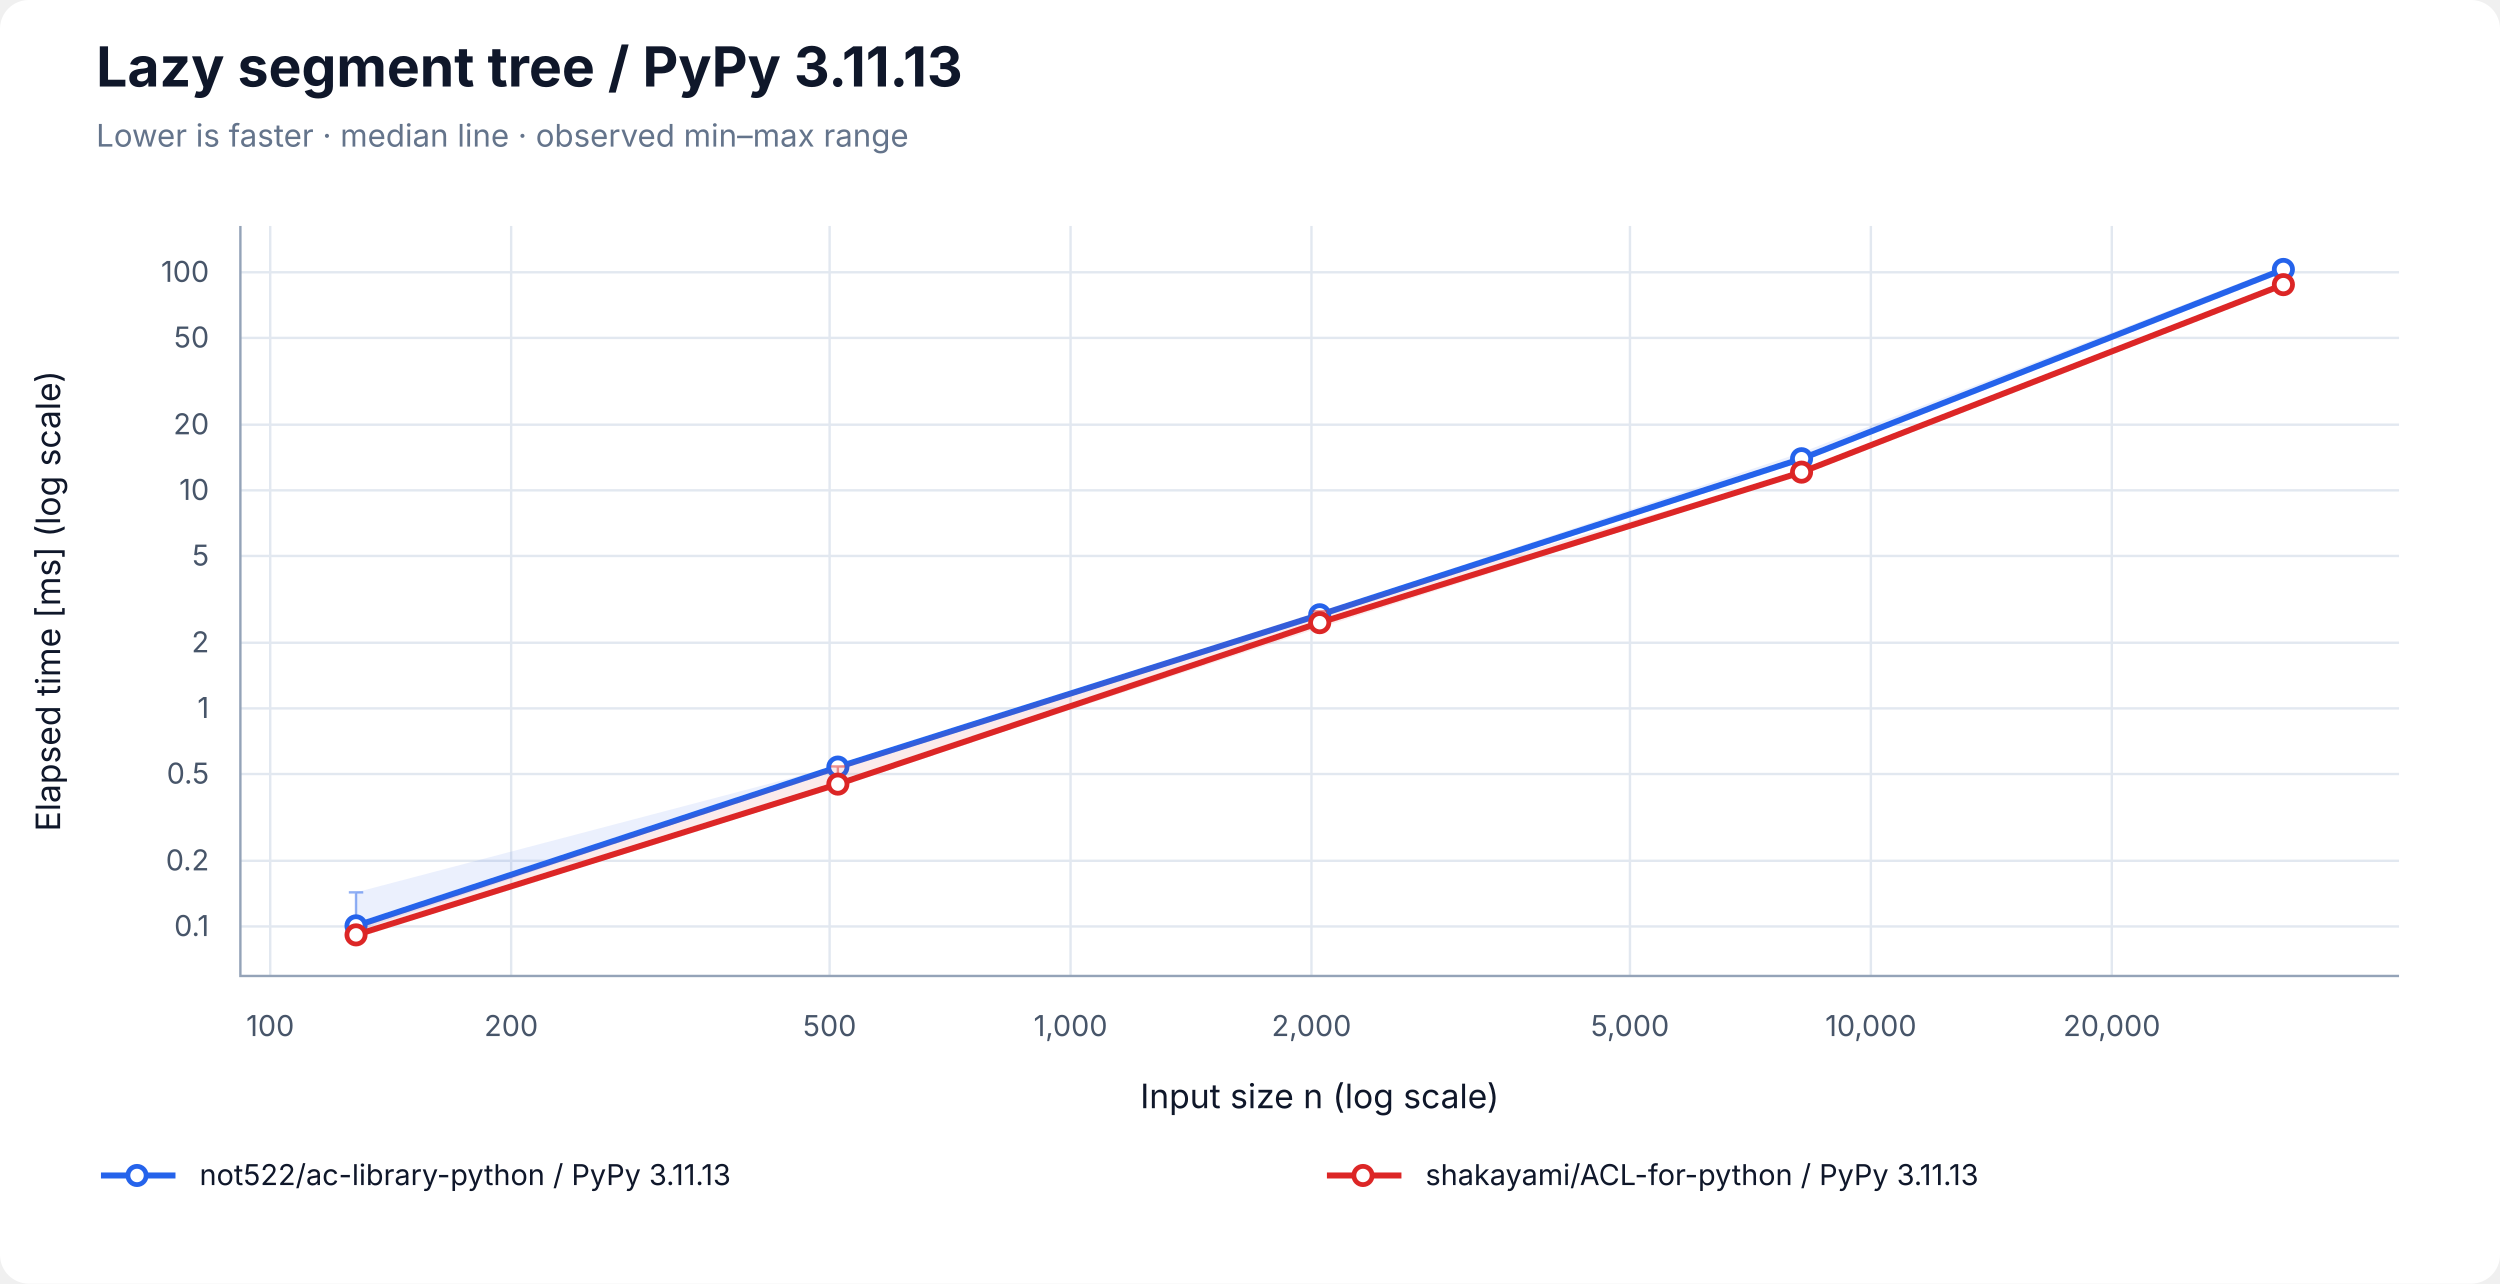
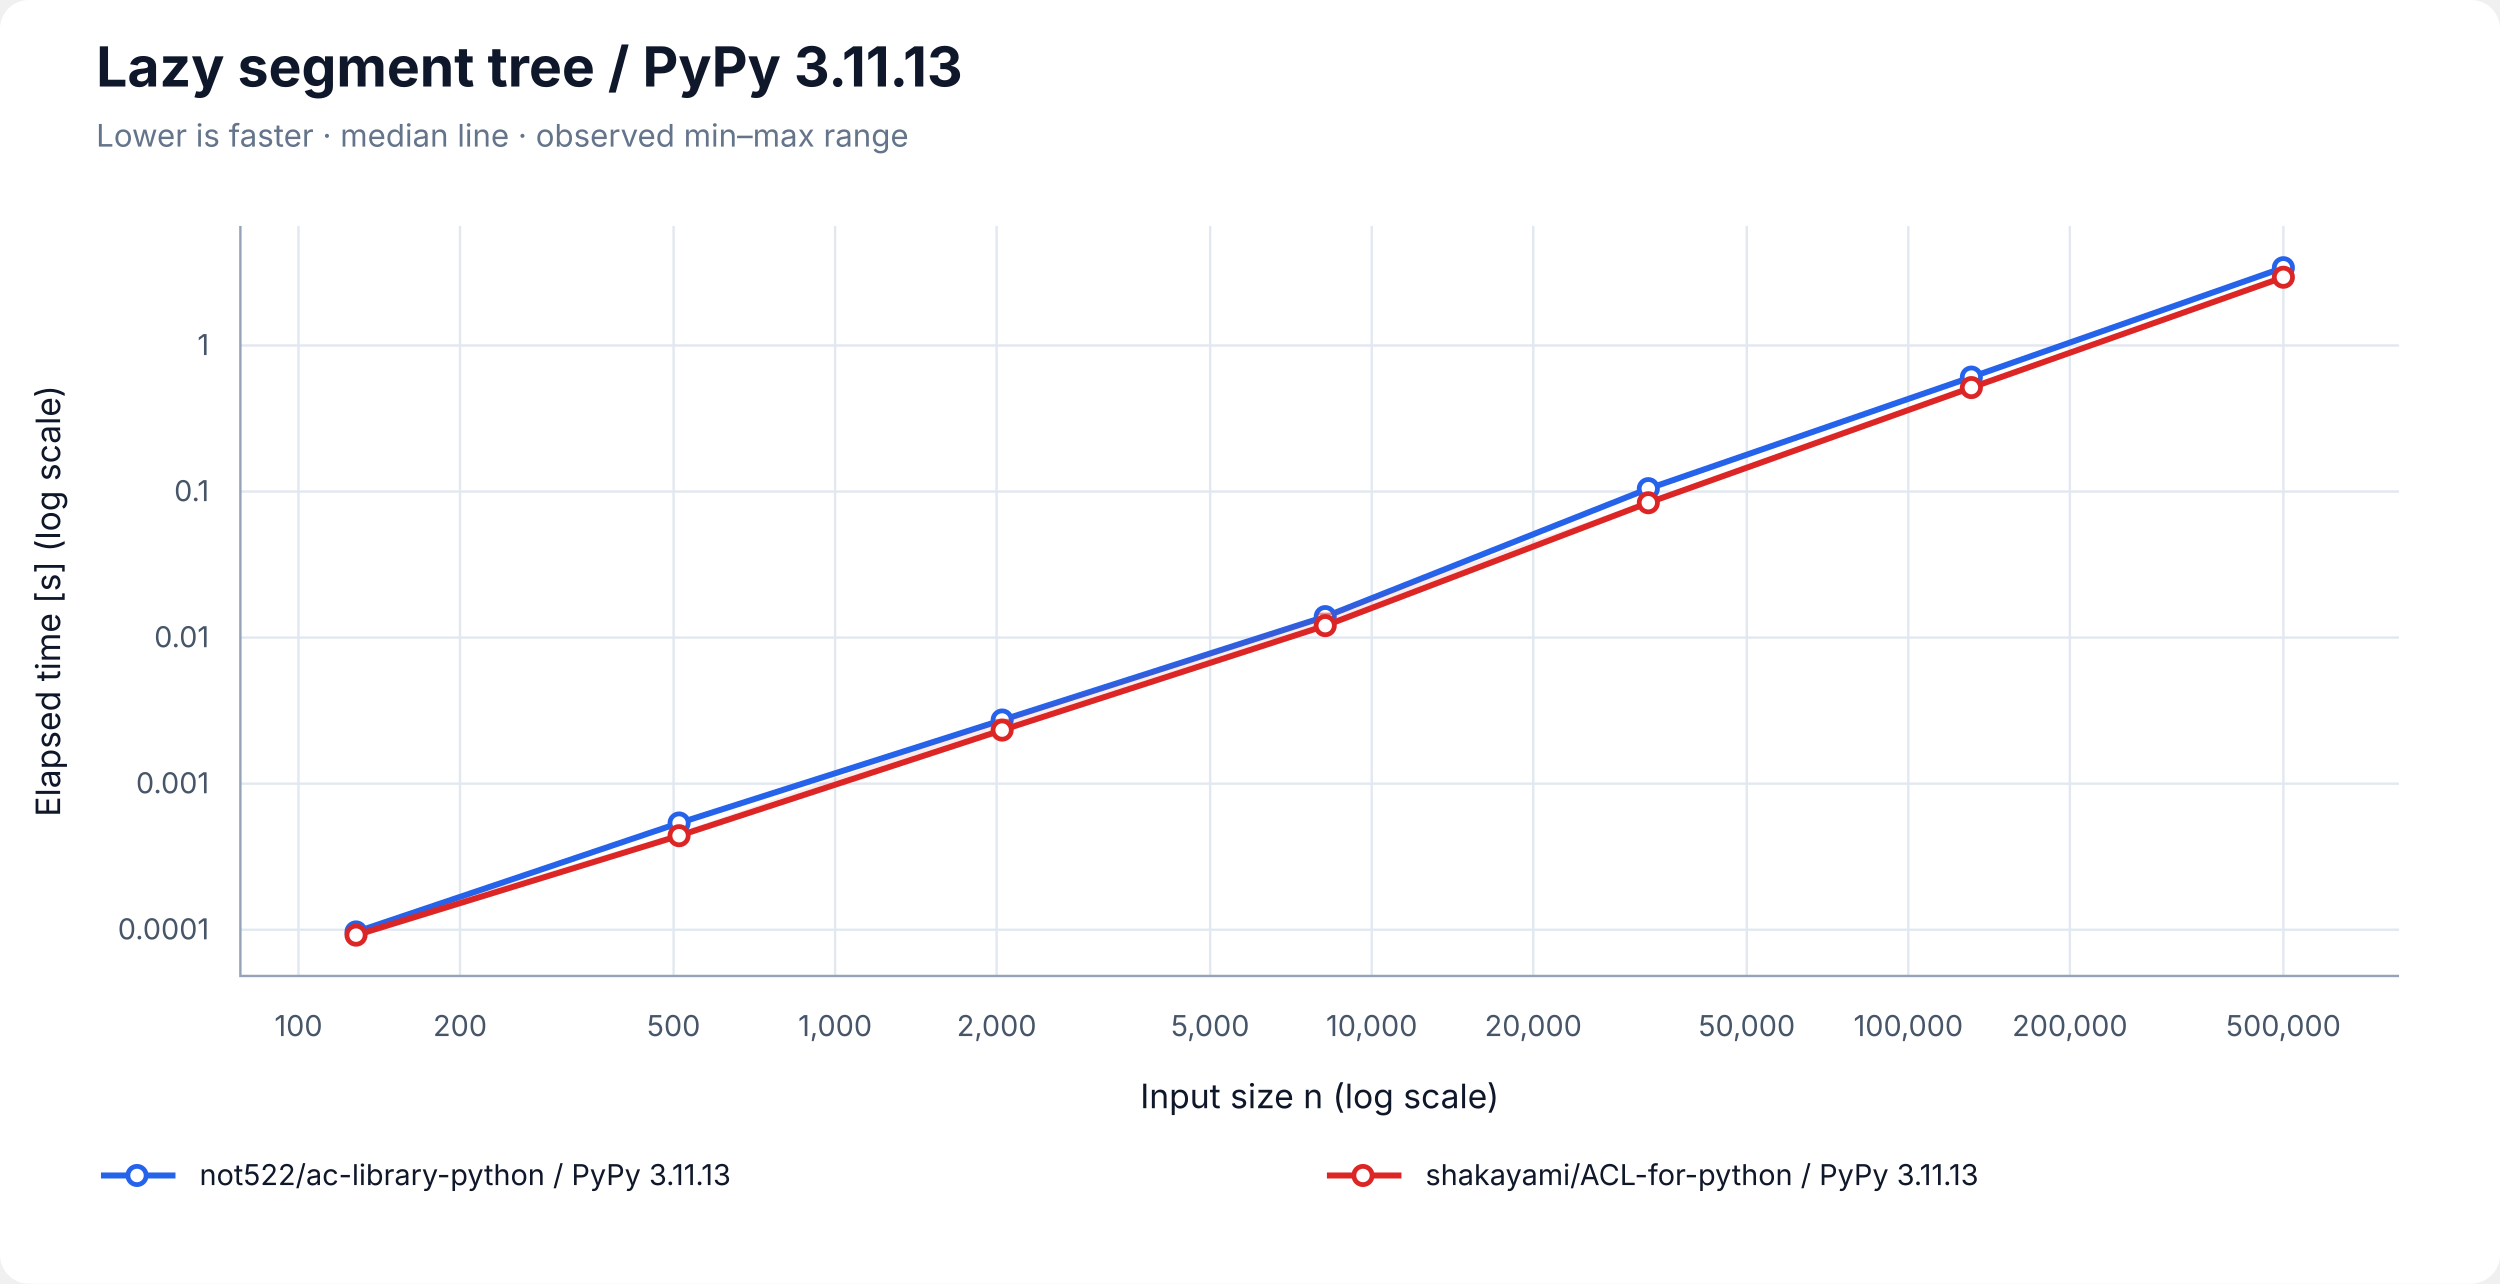
<svg xmlns="http://www.w3.org/2000/svg" width="1040" height="534" viewBox="0 0 1040 534" role="img" aria-labelledby="title desc">
  <rect width="100%" height="100%" rx="12" fill="white" />
  <g font-family="-apple-system, BlinkMacSystemFont, Segoe UI, sans-serif" fill="#0f172a">
    <text x="40" y="36" font-size="23" font-weight="700">Lazy segment tree / PyPy 3.11.13</text>
    <text x="40" y="61" font-size="13" fill="#64748b">Lower is faster · median line · observed min–max range</text>
-     <line x1="112.41" y1="94" x2="112.41" y2="406" stroke="#e2e8f0" />
-     <text x="112.41" y="431" font-size="12" text-anchor="middle" fill="#475569">100</text>
-     <line x1="212.64" y1="94" x2="212.64" y2="406" stroke="#e2e8f0" />
-     <text x="212.64" y="431" font-size="12" text-anchor="middle" fill="#475569">200</text>
-     <line x1="345.12" y1="94" x2="345.12" y2="406" stroke="#e2e8f0" />
-     <text x="345.12" y="431" font-size="12" text-anchor="middle" fill="#475569">500</text>
-     <line x1="445.35" y1="94" x2="445.35" y2="406" stroke="#e2e8f0" />
-     <text x="445.35" y="431" font-size="12" text-anchor="middle" fill="#475569">1,000</text>
-     <line x1="545.57" y1="94" x2="545.57" y2="406" stroke="#e2e8f0" />
-     <text x="545.57" y="431" font-size="12" text-anchor="middle" fill="#475569">2,000</text>
-     <line x1="678.06" y1="94" x2="678.06" y2="406" stroke="#e2e8f0" />
-     <text x="678.06" y="431" font-size="12" text-anchor="middle" fill="#475569">5,000</text>
-     <line x1="778.28" y1="94" x2="778.28" y2="406" stroke="#e2e8f0" />
-     <text x="778.28" y="431" font-size="12" text-anchor="middle" fill="#475569">10,000</text>
-     <line x1="878.51" y1="94" x2="878.51" y2="406" stroke="#e2e8f0" />
-     <text x="878.51" y="431" font-size="12" text-anchor="middle" fill="#475569">20,000</text>
-     <line x1="100" y1="385.40" x2="998" y2="385.40" stroke="#e2e8f0" />
-     <text x="87" y="389.40" font-size="12" text-anchor="end" fill="#475569">0.1</text>
-     <line x1="100" y1="358.09" x2="998" y2="358.09" stroke="#e2e8f0" />
-     <text x="87" y="362.09" font-size="12" text-anchor="end" fill="#475569">0.2</text>
-     <line x1="100" y1="321.99" x2="998" y2="321.99" stroke="#e2e8f0" />
-     <text x="87" y="325.99" font-size="12" text-anchor="end" fill="#475569">0.5</text>
-     <line x1="100" y1="294.69" x2="998" y2="294.69" stroke="#e2e8f0" />
-     <text x="87" y="298.69" font-size="12" text-anchor="end" fill="#475569">1</text>
-     <line x1="100" y1="267.38" x2="998" y2="267.38" stroke="#e2e8f0" />
-     <text x="87" y="271.38" font-size="12" text-anchor="end" fill="#475569">2</text>
-     <line x1="100" y1="231.28" x2="998" y2="231.28" stroke="#e2e8f0" />
-     <text x="87" y="235.28" font-size="12" text-anchor="end" fill="#475569">5</text>
-     <line x1="100" y1="203.98" x2="998" y2="203.98" stroke="#e2e8f0" />
-     <text x="87" y="207.98" font-size="12" text-anchor="end" fill="#475569">10</text>
-     <line x1="100" y1="176.67" x2="998" y2="176.67" stroke="#e2e8f0" />
-     <text x="87" y="180.67" font-size="12" text-anchor="end" fill="#475569">20</text>
-     <line x1="100" y1="140.57" x2="998" y2="140.57" stroke="#e2e8f0" />
-     <text x="87" y="144.57" font-size="12" text-anchor="end" fill="#475569">50</text>
-     <line x1="100" y1="113.27" x2="998" y2="113.27" stroke="#e2e8f0" />
-     <text x="87" y="117.27" font-size="12" text-anchor="end" fill="#475569">100</text>
+     <line x1="124.17" y1="94" x2="124.17" y2="406" stroke="#e2e8f0" />
+     <text x="124.17" y="431" font-size="12" text-anchor="middle" fill="#475569">100</text>
+     <line x1="191.37" y1="94" x2="191.37" y2="406" stroke="#e2e8f0" />
+     <text x="191.37" y="431" font-size="12" text-anchor="middle" fill="#475569">200</text>
+     <line x1="280.21" y1="94" x2="280.21" y2="406" stroke="#e2e8f0" />
+     <text x="280.21" y="431" font-size="12" text-anchor="middle" fill="#475569">500</text>
+     <line x1="347.40" y1="94" x2="347.40" y2="406" stroke="#e2e8f0" />
+     <text x="347.40" y="431" font-size="12" text-anchor="middle" fill="#475569">1,000</text>
+     <line x1="414.60" y1="94" x2="414.60" y2="406" stroke="#e2e8f0" />
+     <text x="414.60" y="431" font-size="12" text-anchor="middle" fill="#475569">2,000</text>
+     <line x1="503.43" y1="94" x2="503.43" y2="406" stroke="#e2e8f0" />
+     <text x="503.43" y="431" font-size="12" text-anchor="middle" fill="#475569">5,000</text>
+     <line x1="570.63" y1="94" x2="570.63" y2="406" stroke="#e2e8f0" />
+     <text x="570.63" y="431" font-size="12" text-anchor="middle" fill="#475569">10,000</text>
+     <line x1="637.83" y1="94" x2="637.83" y2="406" stroke="#e2e8f0" />
+     <text x="637.83" y="431" font-size="12" text-anchor="middle" fill="#475569">20,000</text>
+     <line x1="726.66" y1="94" x2="726.66" y2="406" stroke="#e2e8f0" />
+     <text x="726.66" y="431" font-size="12" text-anchor="middle" fill="#475569">50,000</text>
+     <line x1="793.86" y1="94" x2="793.86" y2="406" stroke="#e2e8f0" />
+     <text x="793.86" y="431" font-size="12" text-anchor="middle" fill="#475569">100,000</text>
+     <line x1="861.06" y1="94" x2="861.06" y2="406" stroke="#e2e8f0" />
+     <text x="861.06" y="431" font-size="12" text-anchor="middle" fill="#475569">200,000</text>
+     <line x1="949.89" y1="94" x2="949.89" y2="406" stroke="#e2e8f0" />
+     <text x="949.89" y="431" font-size="12" text-anchor="middle" fill="#475569">500,000</text>
+     <line x1="100" y1="386.76" x2="998" y2="386.76" stroke="#e2e8f0" />
+     <text x="87" y="390.76" font-size="12" text-anchor="end" fill="#475569">0.0001</text>
+     <line x1="100" y1="326.00" x2="998" y2="326.00" stroke="#e2e8f0" />
+     <text x="87" y="330.00" font-size="12" text-anchor="end" fill="#475569">0.001</text>
+     <line x1="100" y1="265.24" x2="998" y2="265.24" stroke="#e2e8f0" />
+     <text x="87" y="269.24" font-size="12" text-anchor="end" fill="#475569">0.01</text>
+     <line x1="100" y1="204.48" x2="998" y2="204.48" stroke="#e2e8f0" />
+     <text x="87" y="208.48" font-size="12" text-anchor="end" fill="#475569">0.1</text>
+     <line x1="100" y1="143.72" x2="998" y2="143.72" stroke="#e2e8f0" />
+     <text x="87" y="147.72" font-size="12" text-anchor="end" fill="#475569">1</text>
    <path d="M100 94 V406 H998" fill="none" stroke="#94a3b8" />
    <text x="549" y="461" font-size="14" text-anchor="middle">Input size n (log scale)</text>
-     <text transform="translate(25 250) rotate(-90)" font-size="14" text-anchor="middle">Elapsed time [ms] (log scale)</text>
-     <polygon points="148.11,371.22 348.55,318.51 549.00,254.89 749.45,188.22 949.89,110.71 949.89,112.57 749.45,191.53 549.00,255.96 348.55,319.85 148.11,387.36" fill="#2563eb" fill-opacity="0.09" />
-     <path d="M148.11,371.22 V387.36 M145.11,371.22 H151.11 M145.11,387.36 H151.11" stroke="#2563eb" stroke-opacity="0.5" fill="none" />
-     <path d="M348.55,318.51 V319.85 M345.55,318.51 H351.55 M345.55,319.85 H351.55" stroke="#2563eb" stroke-opacity="0.5" fill="none" />
-     <path d="M549.00,254.89 V255.96 M546.00,254.89 H552.00 M546.00,255.96 H552.00" stroke="#2563eb" stroke-opacity="0.5" fill="none" />
-     <path d="M749.45,188.22 V191.53 M746.45,188.22 H752.45 M746.45,191.53 H752.45" stroke="#2563eb" stroke-opacity="0.5" fill="none" />
-     <path d="M949.89,110.71 V112.57 M946.89,110.71 H952.89 M946.89,112.57 H952.89" stroke="#2563eb" stroke-opacity="0.5" fill="none" />
-     <polyline points="148.11,385.15 348.55,319.10 549.00,255.74 749.45,190.83 949.89,112.08" fill="none" stroke="#2563eb" stroke-width="2.5" />
-     <circle cx="148.11" cy="385.15" r="3.8" fill="white" stroke="#2563eb" stroke-width="2" />
-     <circle cx="348.55" cy="319.10" r="3.8" fill="white" stroke="#2563eb" stroke-width="2" />
-     <circle cx="549.00" cy="255.74" r="3.8" fill="white" stroke="#2563eb" stroke-width="2" />
-     <circle cx="749.45" cy="190.83" r="3.8" fill="white" stroke="#2563eb" stroke-width="2" />
-     <circle cx="949.89" cy="112.08" r="3.8" fill="white" stroke="#2563eb" stroke-width="2" />
-     <polygon points="148.11,386.09 348.55,318.85 549.00,254.30 749.45,196.06 949.89,117.45 949.89,119.41 749.45,197.17 549.00,261.14 348.55,327.17 148.11,389.29" fill="#dc2626" fill-opacity="0.09" />
-     <path d="M148.11,386.09 V389.29 M145.11,386.09 H151.11 M145.11,389.29 H151.11" stroke="#dc2626" stroke-opacity="0.5" fill="none" />
-     <path d="M348.55,318.85 V327.17 M345.55,318.85 H351.55 M345.55,327.17 H351.55" stroke="#dc2626" stroke-opacity="0.5" fill="none" />
-     <path d="M549.00,254.30 V261.14 M546.00,254.30 H552.00 M546.00,261.14 H552.00" stroke="#dc2626" stroke-opacity="0.5" fill="none" />
-     <path d="M749.45,196.06 V197.17 M746.45,196.06 H752.45 M746.45,197.17 H752.45" stroke="#dc2626" stroke-opacity="0.5" fill="none" />
-     <path d="M949.89,117.45 V119.41 M946.89,117.45 H952.89 M946.89,119.41 H952.89" stroke="#dc2626" stroke-opacity="0.5" fill="none" />
-     <polyline points="148.11,388.91 348.55,326.19 549.00,259.03 749.45,196.41 949.89,118.41" fill="none" stroke="#dc2626" stroke-width="2.5" />
-     <circle cx="148.11" cy="388.91" r="3.8" fill="white" stroke="#dc2626" stroke-width="2" />
-     <circle cx="348.55" cy="326.19" r="3.8" fill="white" stroke="#dc2626" stroke-width="2" />
-     <circle cx="549.00" cy="259.03" r="3.8" fill="white" stroke="#dc2626" stroke-width="2" />
-     <circle cx="749.45" cy="196.41" r="3.8" fill="white" stroke="#dc2626" stroke-width="2" />
-     <circle cx="949.89" cy="118.41" r="3.8" fill="white" stroke="#dc2626" stroke-width="2" />
+     <text transform="translate(25 250) rotate(-90)" font-size="14" text-anchor="middle">Elapsed time [s] (log scale)</text>
+     <polygon points="148.11,386.67 282.50,341.92 416.90,299.09 551.30,256.34 685.70,203.06 820.09,156.20 949.89,110.71 949.89,111.65 820.09,157.70 685.70,204.45 551.30,257.54 416.90,299.72 282.50,342.79 148.11,387.81" fill="#2563eb" fill-opacity="0.09" />
+     <path d="M148.11,386.67 V387.81 M145.11,386.67 H151.11 M145.11,387.81 H151.11" stroke="#2563eb" stroke-opacity="0.5" fill="none" />
+     <path d="M282.50,341.92 V342.79 M279.50,341.92 H285.50 M279.50,342.79 H285.50" stroke="#2563eb" stroke-opacity="0.5" fill="none" />
+     <path d="M416.90,299.09 V299.72 M413.90,299.09 H419.90 M413.90,299.72 H419.90" stroke="#2563eb" stroke-opacity="0.5" fill="none" />
+     <path d="M551.30,256.34 V257.54 M548.30,256.34 H554.30 M548.30,257.54 H554.30" stroke="#2563eb" stroke-opacity="0.5" fill="none" />
+     <path d="M685.70,203.06 V204.45 M682.70,203.06 H688.70 M682.70,204.45 H688.70" stroke="#2563eb" stroke-opacity="0.5" fill="none" />
+     <path d="M820.09,156.20 V157.70 M817.09,156.20 H823.09 M817.09,157.70 H823.09" stroke="#2563eb" stroke-opacity="0.5" fill="none" />
+     <path d="M949.89,110.71 V111.65 M946.89,110.71 H952.89 M946.89,111.65 H952.89" stroke="#2563eb" stroke-opacity="0.5" fill="none" />
+     <polyline points="148.11,387.68 282.50,342.37 416.90,299.52 551.30,256.51 685.70,203.28 820.09,156.87 949.89,111.37" fill="none" stroke="#2563eb" stroke-width="2.5" />
+     <circle cx="148.11" cy="387.68" r="3.8" fill="white" stroke="#2563eb" stroke-width="2" />
+     <circle cx="282.50" cy="342.37" r="3.8" fill="white" stroke="#2563eb" stroke-width="2" />
+     <circle cx="416.90" cy="299.52" r="3.8" fill="white" stroke="#2563eb" stroke-width="2" />
+     <circle cx="551.30" cy="256.51" r="3.8" fill="white" stroke="#2563eb" stroke-width="2" />
+     <circle cx="685.70" cy="203.28" r="3.8" fill="white" stroke="#2563eb" stroke-width="2" />
+     <circle cx="820.09" cy="156.87" r="3.8" fill="white" stroke="#2563eb" stroke-width="2" />
+     <circle cx="949.89" cy="111.37" r="3.8" fill="white" stroke="#2563eb" stroke-width="2" />
+     <polygon points="148.11,386.80 282.50,346.28 416.90,299.55 551.30,255.35 685.70,208.21 820.09,161.04 949.89,114.86 949.89,115.73 820.09,162.03 685.70,209.99 551.30,260.68 416.90,304.10 282.50,348.03 148.11,389.29" fill="#dc2626" fill-opacity="0.09" />
+     <path d="M148.11,386.80 V389.29 M145.11,386.80 H151.11 M145.11,389.29 H151.11" stroke="#dc2626" stroke-opacity="0.5" fill="none" />
+     <path d="M282.50,346.28 V348.03 M279.50,346.28 H285.50 M279.50,348.03 H285.50" stroke="#dc2626" stroke-opacity="0.5" fill="none" />
+     <path d="M416.90,299.55 V304.10 M413.90,299.55 H419.90 M413.90,304.10 H419.90" stroke="#dc2626" stroke-opacity="0.5" fill="none" />
+     <path d="M551.30,255.35 V260.68 M548.30,255.35 H554.30 M548.30,260.68 H554.30" stroke="#dc2626" stroke-opacity="0.5" fill="none" />
+     <path d="M685.70,208.21 V209.99 M682.70,208.21 H688.70 M682.70,209.99 H688.70" stroke="#dc2626" stroke-opacity="0.5" fill="none" />
+     <path d="M820.09,161.04 V162.03 M817.09,161.04 H823.09 M817.09,162.03 H823.09" stroke="#dc2626" stroke-opacity="0.5" fill="none" />
+     <path d="M949.89,114.86 V115.73 M946.89,114.86 H952.89 M946.89,115.73 H952.89" stroke="#dc2626" stroke-opacity="0.5" fill="none" />
+     <polyline points="148.11,389.02 282.50,347.65 416.90,303.71 551.30,260.27 685.70,209.14 820.09,161.23 949.89,115.33" fill="none" stroke="#dc2626" stroke-width="2.5" />
+     <circle cx="148.11" cy="389.02" r="3.8" fill="white" stroke="#dc2626" stroke-width="2" />
+     <circle cx="282.50" cy="347.65" r="3.8" fill="white" stroke="#dc2626" stroke-width="2" />
+     <circle cx="416.90" cy="303.71" r="3.8" fill="white" stroke="#dc2626" stroke-width="2" />
+     <circle cx="551.30" cy="260.27" r="3.8" fill="white" stroke="#dc2626" stroke-width="2" />
+     <circle cx="685.70" cy="209.14" r="3.8" fill="white" stroke="#dc2626" stroke-width="2" />
+     <circle cx="820.09" cy="161.23" r="3.8" fill="white" stroke="#dc2626" stroke-width="2" />
+     <circle cx="949.89" cy="115.33" r="3.8" fill="white" stroke="#dc2626" stroke-width="2" />
    <line x1="42" y1="489" x2="73" y2="489" stroke="#2563eb" stroke-width="2.5" />
    <circle cx="57.00" cy="489.00" r="3.8" fill="white" stroke="#2563eb" stroke-width="2" />
    <text x="83" y="493" font-size="12">not522/ac-library-python / PyPy 3.11.13</text>
    <line x1="552" y1="489" x2="583" y2="489" stroke="#dc2626" stroke-width="2.5" />
    <circle cx="567.00" cy="489.00" r="3.8" fill="white" stroke="#dc2626" stroke-width="2" />
    <text x="593" y="493" font-size="12">shakayami/ACL-for-python / PyPy 3.11.13</text>
  </g>
</svg>
